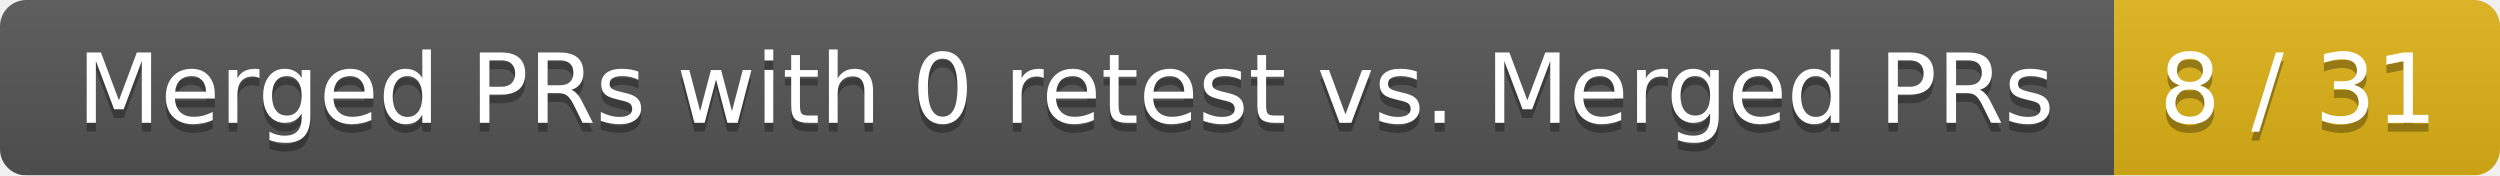
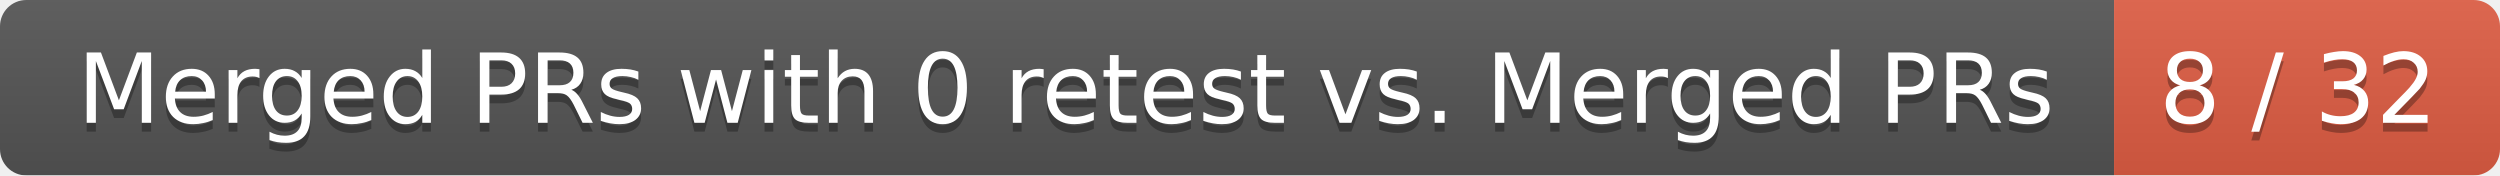
<svg xmlns="http://www.w3.org/2000/svg" width="285" height="20">
  <linearGradient id="smooth" x2="0" y2="100%">
    <stop offset="0" stop-color="#bbb" stop-opacity=".1" />
    <stop offset="1" stop-opacity=".1" />
  </linearGradient>
  <mask id="round">
    <rect width="285" height="20" rx="3" fill="#fff" />
  </mask>
  <g mask="url(#round)">
    <rect width="241" height="20" fill="#555" />
-     <rect x="241" width="44" height="20" fill="#dfb317" />
+     <rect x="241" width="44" height="20" fill="#e05d44" />
    <rect width="285" height="20" fill="url(#smooth)" />
  </g>
  <g fill="#fff" text-anchor="middle" font-family="DejaVu Sans,Verdana,Geneva,sans-serif" font-size="11">
    <text x="121.5" y="15" fill="#010101" fill-opacity=".3">Merged PRs with 0 retest vs. Merged PRs</text>
    <text x="121.5" y="14">Merged PRs with 0 retest vs. Merged PRs</text>
-     <text x="262" y="15" fill="#010101" fill-opacity=".3">8 / 31</text>
-     <text x="262" y="14">8 / 31</text>
+     <text x="262" y="15" fill="#010101" fill-opacity=".3">8 / 32</text>
+     <text x="262" y="14">8 / 32</text>
  </g>
</svg>
